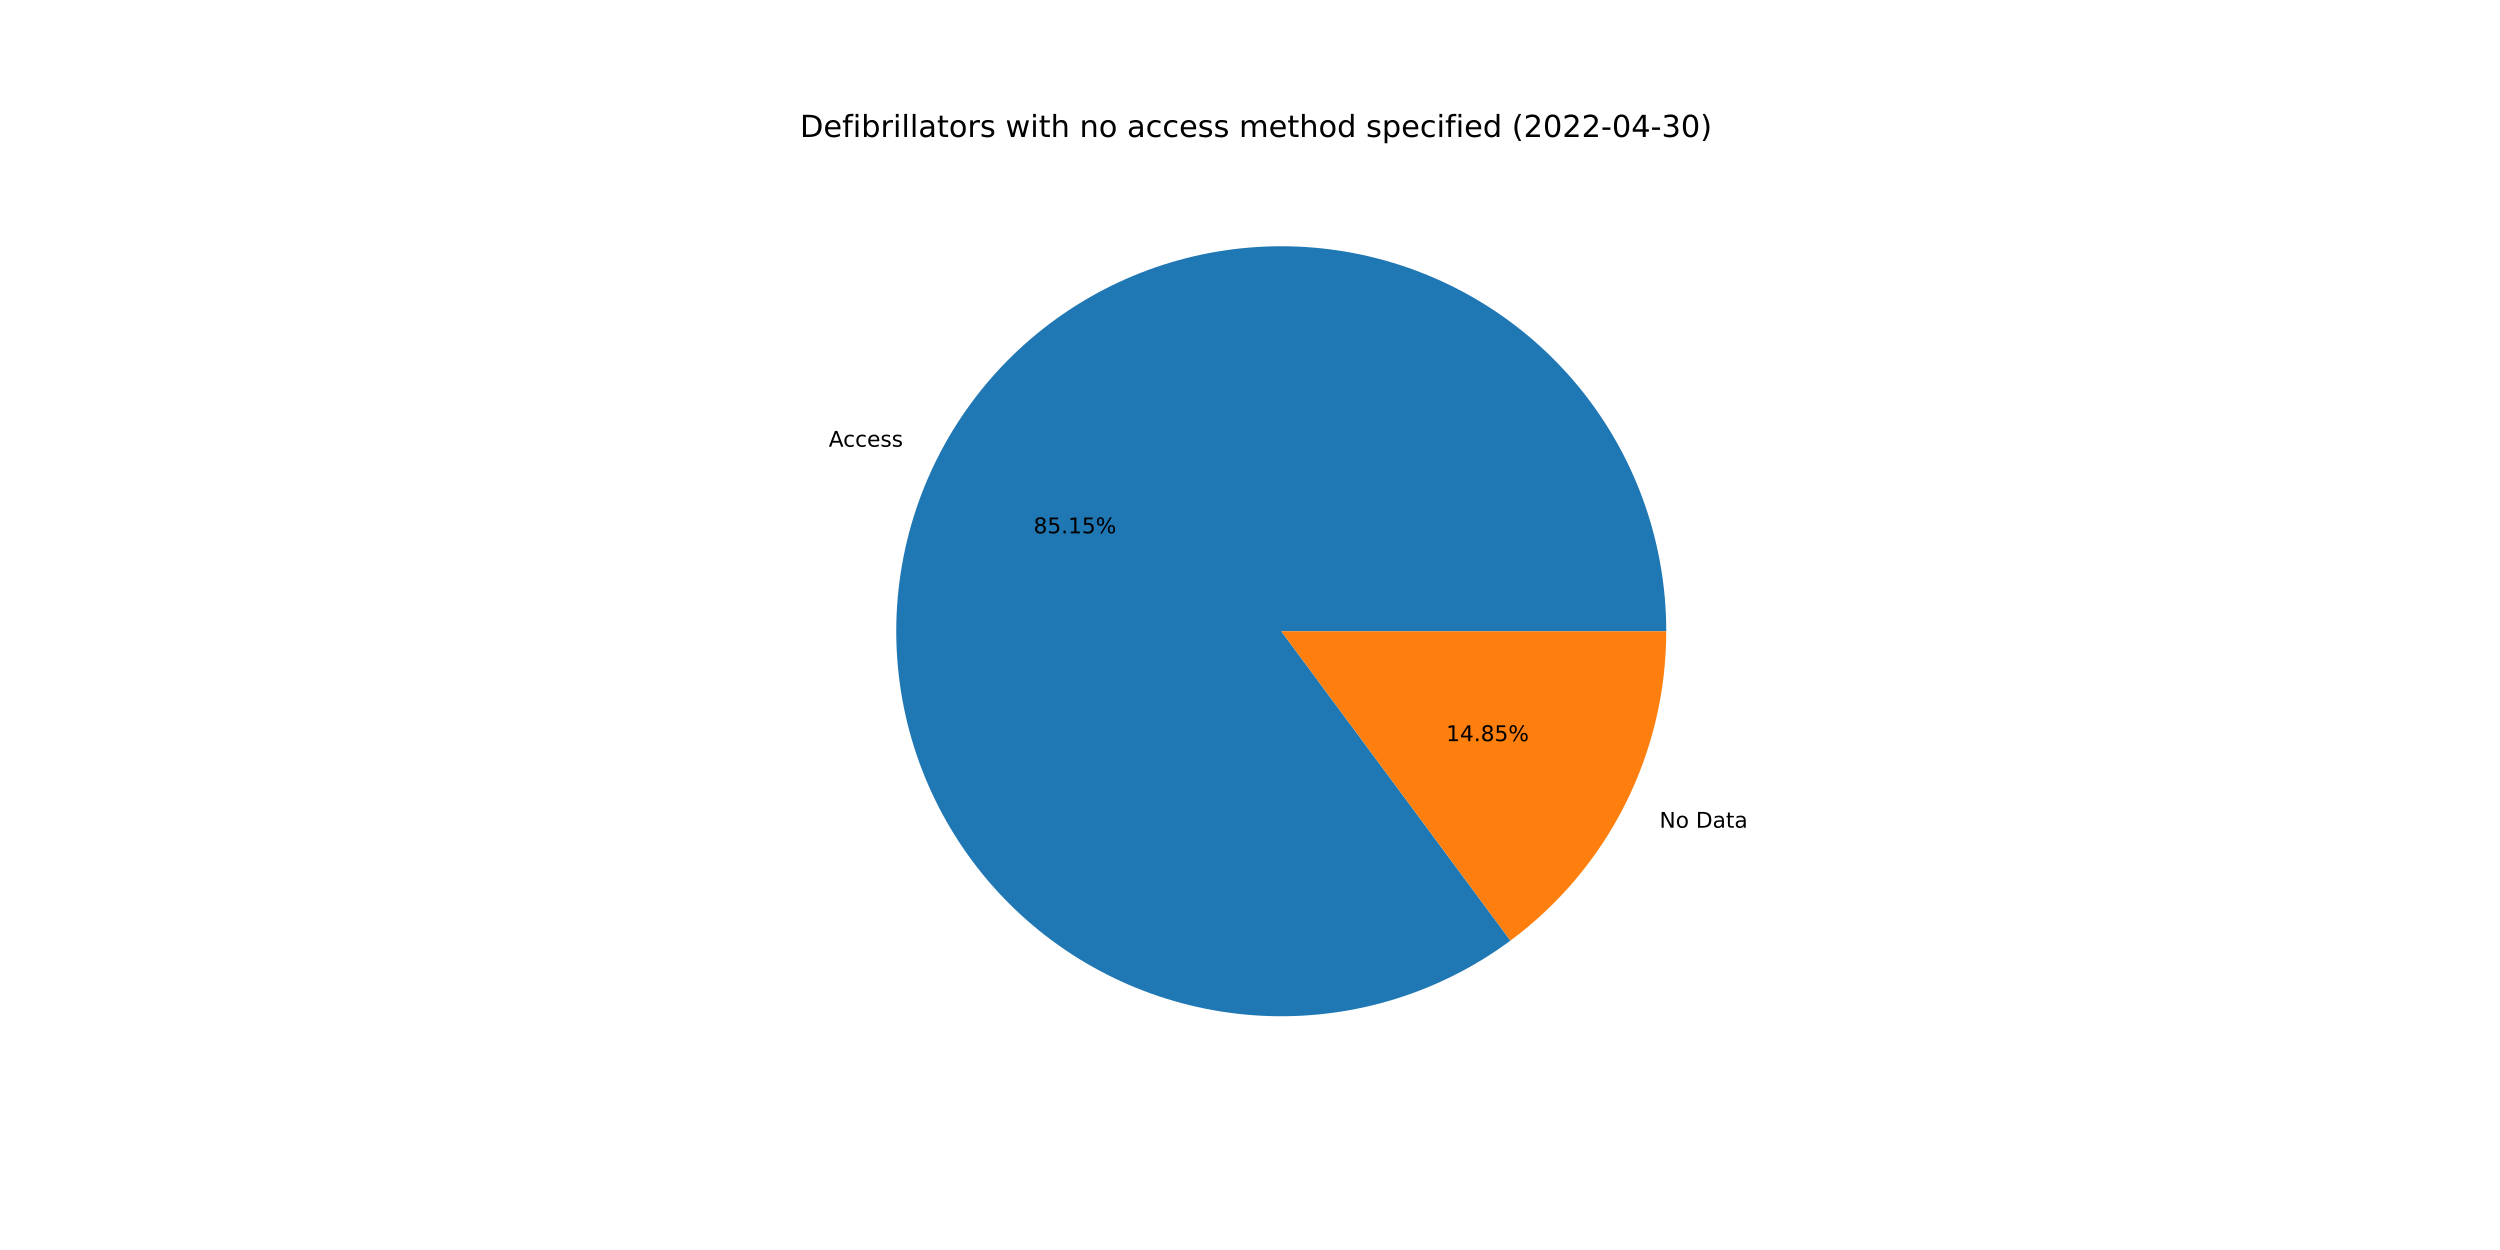
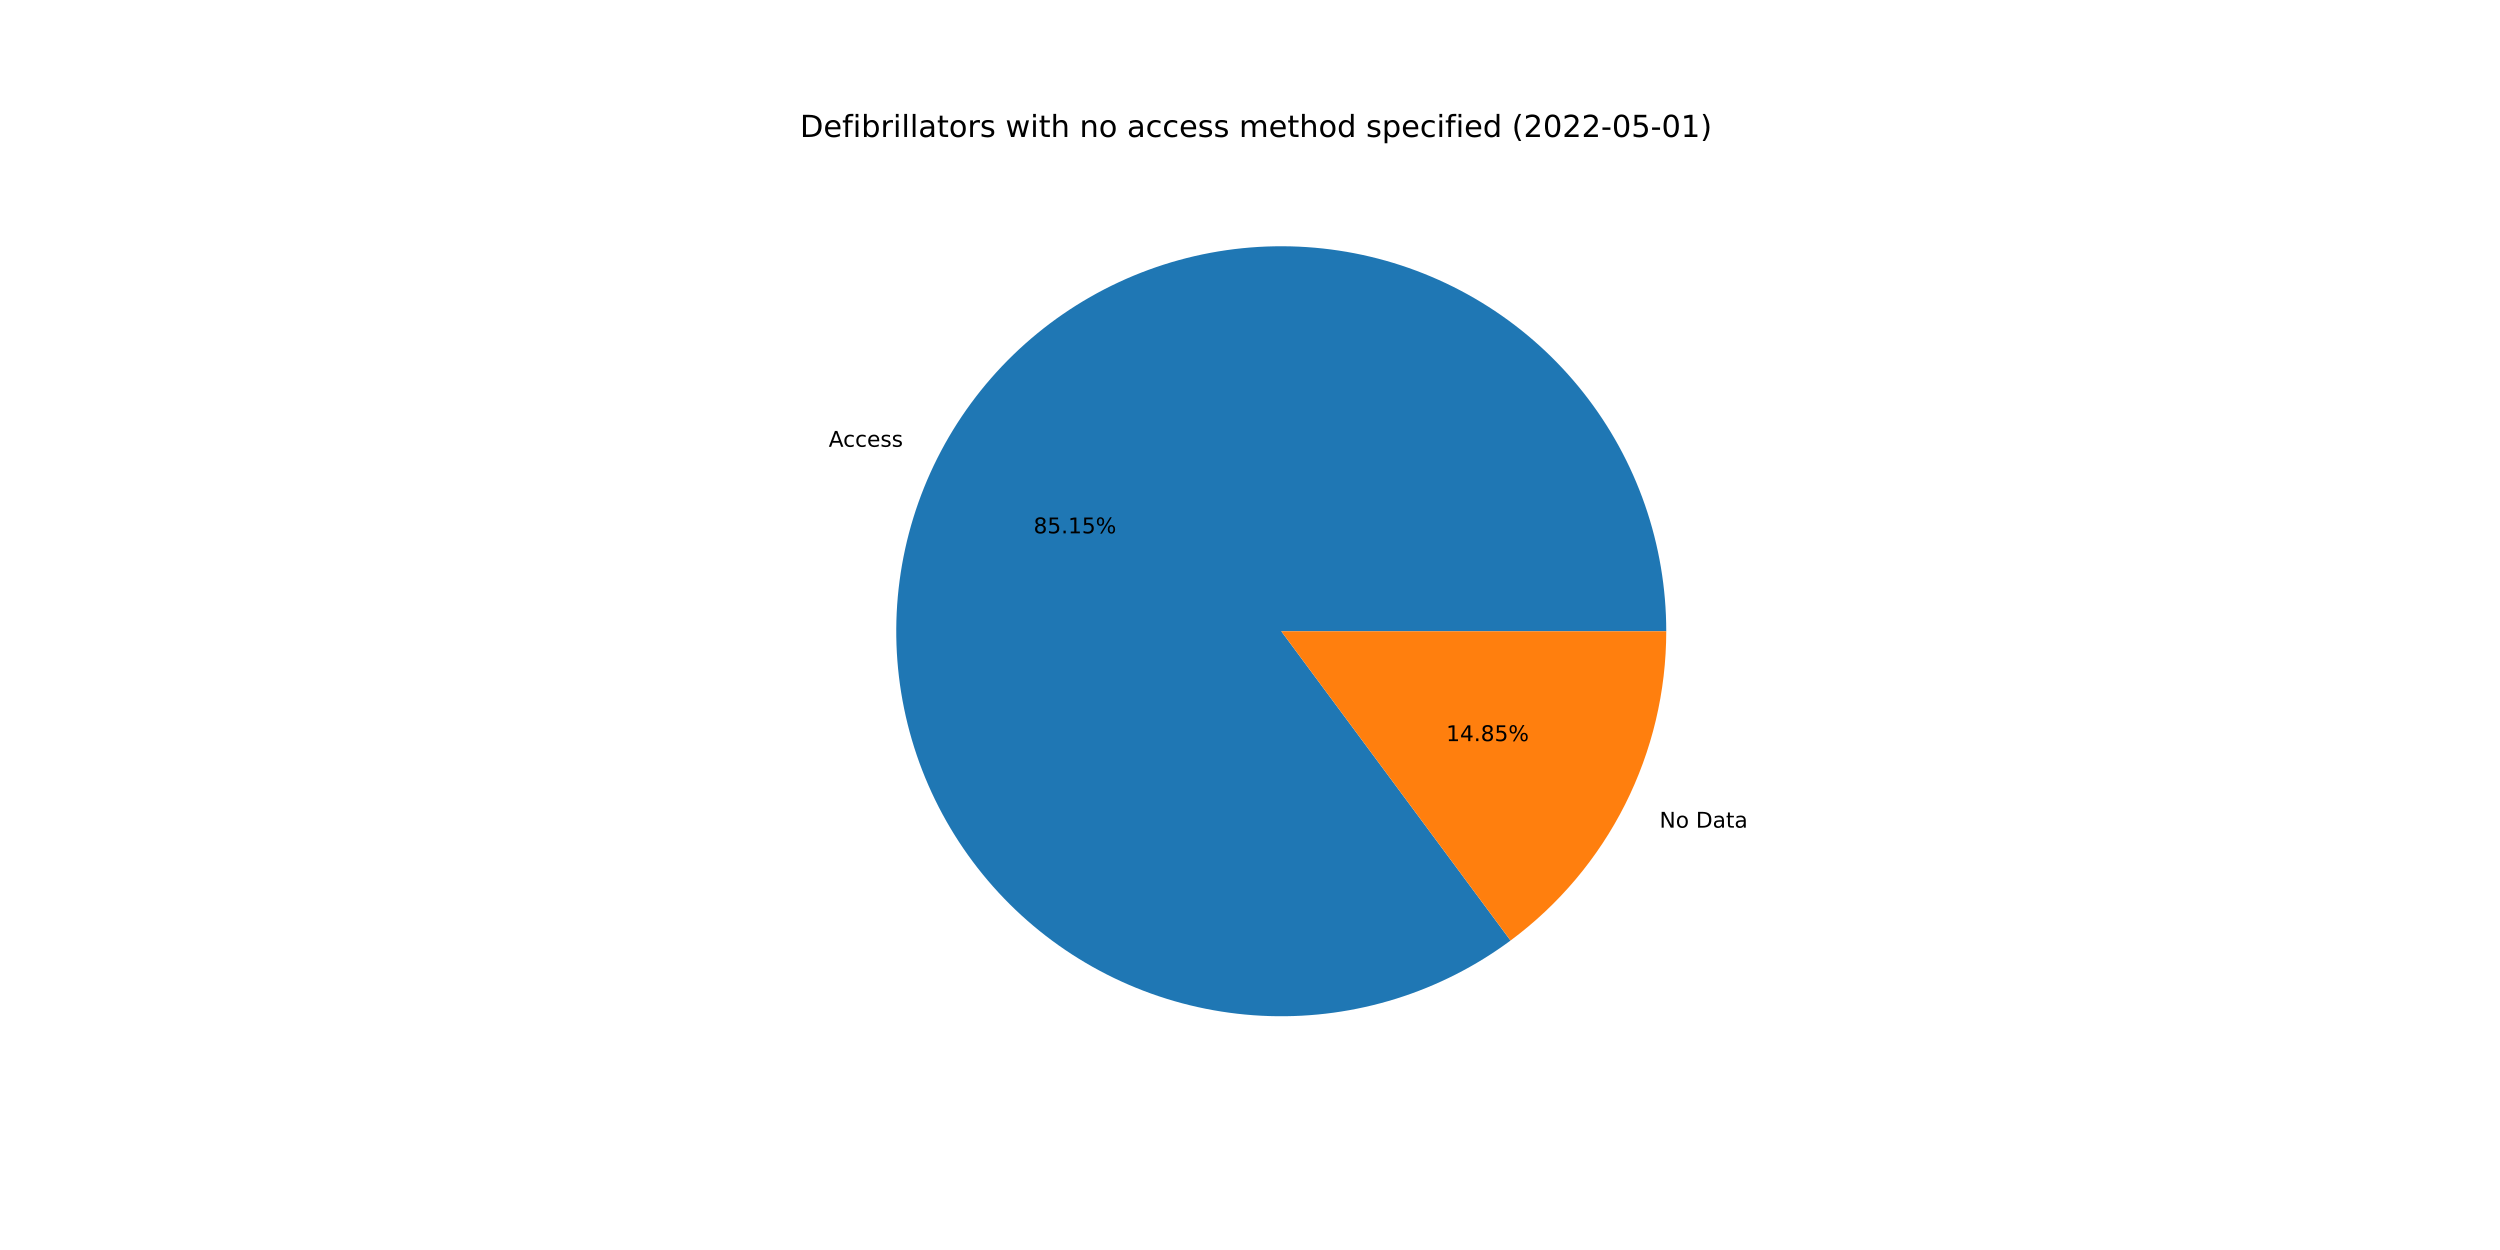
<svg xmlns="http://www.w3.org/2000/svg" xmlns:xlink="http://www.w3.org/1999/xlink" width="1152pt" height="576pt" viewBox="0 0 1152 576" version="1.1">
  <defs>
    <style type="text/css">*{stroke-linejoin: round; stroke-linecap: butt}</style>
  </defs>
  <g id="figure_1">
    <g id="patch_1">
      <path d="M 0 576  L 1152 576  L 1152 0  L 0 0  z " style="fill: #ffffff" />
    </g>
    <g id="axes_1">
      <g id="patch_2">
-         <path d="M 767.808 290.88  C 767.808 271.06 764.487 251.38 757.982 232.658  C 751.478 213.936 741.882 196.436 729.594 180.886  C 717.305 165.335 702.497 151.953 685.786 141.297  C 669.075 130.641 650.696 122.86 631.413 118.278  C 612.131 113.696 592.216 112.378 572.497 114.378  C 552.779 116.378 533.534 121.668 515.564 130.029  C 497.594 138.389 481.152 149.702 466.921 163.497  C 452.69 177.292 440.871 193.374 431.955 211.075  C 423.039 228.777 417.153 247.847 414.54 267.494  C 411.928 287.141 412.626 307.087 416.605 326.503  C 420.585 345.919 427.79 364.531 437.922 381.566  C 448.053 398.6 460.967 413.817 476.128 426.584  C 491.288 439.35 508.482 449.486 526.992 456.57  C 545.502 463.653 565.07 467.585 584.88 468.202  C 604.69 468.819 624.464 466.111 643.379 460.193  C 662.294 454.274 680.085 445.227 696.01 433.429  L 590.4 290.88  L 767.808 290.88  z " style="fill: #1f77b4" />
+         <path d="M 767.808 290.88  C 767.808 271.059 764.486 251.378 757.981 232.655  C 751.476 213.933 741.879 196.432 729.59 180.881  C 717.3 165.33 702.491 151.948 685.779 141.292  C 669.066 130.636 650.686 122.856 631.401 118.275  C 612.117 113.694 592.201 112.377 572.482 114.379  C 552.763 116.381 533.518 121.673 515.548 130.036  C 497.578 138.399 481.135 149.714 466.905 163.512  C 452.675 177.309 440.858 193.394 431.944 211.097  C 423.03 228.8 417.146 247.873 414.537 267.521  C 411.927 287.169 412.628 307.116 416.611 326.533  C 420.595 345.949 427.804 364.561 437.939 381.595  C 448.074 398.628 460.992 413.843 476.156 426.607  C 491.32 439.371 508.516 449.504 527.029 456.584  C 545.542 463.664 565.111 467.591 584.922 468.203  C 604.733 468.815 624.508 466.103 643.423 460.179  C 662.337 454.255 680.126 445.203 696.049 433.4  L 590.4 290.88  L 767.808 290.88  z " style="fill: #1f77b4" />
      </g>
      <g id="patch_3">
-         <path d="M 696.01 433.429  C 718.28 416.929 736.377 395.438 748.845 370.685  C 761.313 345.931 767.808 318.596 767.808 290.88  L 590.4 290.88  L 696.01 433.429  z " style="fill: #ff7f0e" />
+         <path d="M 696.049 433.4  C 718.308 416.899 736.395 395.411 748.856 370.663  C 761.317 345.915 767.808 318.588 767.808 290.88  L 590.4 290.88  L 696.049 433.4  z " style="fill: #ff7f0e" />
      </g>
      <g id="matplotlib.axis_1" />
      <g id="matplotlib.axis_2" />
      <g id="text_1">
-         <g transform="translate(381.8761 205.8543)scale(0.1 -0.1)">
+         <g transform="translate(381.8641 205.8782)scale(0.1 -0.1)">
          <defs>
            <path id="DejaVuSans-41" d="M 2188 4044  L 1331 1722  L 3047 1722  L 2188 4044  z M 1831 4666  L 2547 4666  L 4325 0  L 3669 0  L 3244 1197  L 1141 1197  L 716 0  L 50 0  L 1831 4666  z " transform="scale(0.015625)" />
            <path id="DejaVuSans-63" d="M 3122 3366  L 3122 2828  Q 2878 2963 2633 3030  Q 2388 3097 2138 3097  Q 1578 3097 1268 2742  Q 959 2388 959 1747  Q 959 1106 1268 751  Q 1578 397 2138 397  Q 2388 397 2633 464  Q 2878 531 3122 666  L 3122 134  Q 2881 22 2623 -34  Q 2366 -91 2075 -91  Q 1284 -91 818 406  Q 353 903 353 1747  Q 353 2603 823 3093  Q 1294 3584 2113 3584  Q 2378 3584 2631 3529  Q 2884 3475 3122 3366  z " transform="scale(0.015625)" />
            <path id="DejaVuSans-65" d="M 3597 1894  L 3597 1613  L 953 1613  Q 991 1019 1311 708  Q 1631 397 2203 397  Q 2534 397 2845 478  Q 3156 559 3463 722  L 3463 178  Q 3153 47 2828 -22  Q 2503 -91 2169 -91  Q 1331 -91 842 396  Q 353 884 353 1716  Q 353 2575 817 3079  Q 1281 3584 2069 3584  Q 2775 3584 3186 3129  Q 3597 2675 3597 1894  z M 3022 2063  Q 3016 2534 2758 2815  Q 2500 3097 2075 3097  Q 1594 3097 1305 2825  Q 1016 2553 972 2059  L 3022 2063  z " transform="scale(0.015625)" />
            <path id="DejaVuSans-73" d="M 2834 3397  L 2834 2853  Q 2591 2978 2328 3040  Q 2066 3103 1784 3103  Q 1356 3103 1142 2972  Q 928 2841 928 2578  Q 928 2378 1081 2264  Q 1234 2150 1697 2047  L 1894 2003  Q 2506 1872 2764 1633  Q 3022 1394 3022 966  Q 3022 478 2636 193  Q 2250 -91 1575 -91  Q 1294 -91 989 -36  Q 684 19 347 128  L 347 722  Q 666 556 975 473  Q 1284 391 1588 391  Q 1994 391 2212 530  Q 2431 669 2431 922  Q 2431 1156 2273 1281  Q 2116 1406 1581 1522  L 1381 1569  Q 847 1681 609 1914  Q 372 2147 372 2553  Q 372 3047 722 3315  Q 1072 3584 1716 3584  Q 2034 3584 2315 3537  Q 2597 3491 2834 3397  z " transform="scale(0.015625)" />
          </defs>
          <use xlink:href="#DejaVuSans-41" />
          <use xlink:href="#DejaVuSans-63" x="66.658" />
          <use xlink:href="#DejaVuSans-63" x="121.639" />
          <use xlink:href="#DejaVuSans-65" x="176.619" />
          <use xlink:href="#DejaVuSans-73" x="238.143" />
          <use xlink:href="#DejaVuSans-73" x="290.242" />
        </g>
      </g>
      <g id="text_2">
-         <g transform="translate(476.2681 245.7566)scale(0.1 -0.1)">
+         <g transform="translate(476.2616 245.7696)scale(0.1 -0.1)">
          <defs>
            <path id="DejaVuSans-38" d="M 2034 2216  Q 1584 2216 1326 1975  Q 1069 1734 1069 1313  Q 1069 891 1326 650  Q 1584 409 2034 409  Q 2484 409 2743 651  Q 3003 894 3003 1313  Q 3003 1734 2745 1975  Q 2488 2216 2034 2216  z M 1403 2484  Q 997 2584 770 2862  Q 544 3141 544 3541  Q 544 4100 942 4425  Q 1341 4750 2034 4750  Q 2731 4750 3128 4425  Q 3525 4100 3525 3541  Q 3525 3141 3298 2862  Q 3072 2584 2669 2484  Q 3125 2378 3379 2068  Q 3634 1759 3634 1313  Q 3634 634 3220 271  Q 2806 -91 2034 -91  Q 1263 -91 848 271  Q 434 634 434 1313  Q 434 1759 690 2068  Q 947 2378 1403 2484  z M 1172 3481  Q 1172 3119 1398 2916  Q 1625 2713 2034 2713  Q 2441 2713 2670 2916  Q 2900 3119 2900 3481  Q 2900 3844 2670 4047  Q 2441 4250 2034 4250  Q 1625 4250 1398 4047  Q 1172 3844 1172 3481  z " transform="scale(0.015625)" />
            <path id="DejaVuSans-35" d="M 691 4666  L 3169 4666  L 3169 4134  L 1269 4134  L 1269 2991  Q 1406 3038 1543 3061  Q 1681 3084 1819 3084  Q 2600 3084 3056 2656  Q 3513 2228 3513 1497  Q 3513 744 3044 326  Q 2575 -91 1722 -91  Q 1428 -91 1123 -41  Q 819 9 494 109  L 494 744  Q 775 591 1075 516  Q 1375 441 1709 441  Q 2250 441 2565 725  Q 2881 1009 2881 1497  Q 2881 1984 2565 2268  Q 2250 2553 1709 2553  Q 1456 2553 1204 2497  Q 953 2441 691 2322  L 691 4666  z " transform="scale(0.015625)" />
            <path id="DejaVuSans-2e" d="M 684 794  L 1344 794  L 1344 0  L 684 0  L 684 794  z " transform="scale(0.015625)" />
            <path id="DejaVuSans-31" d="M 794 531  L 1825 531  L 1825 4091  L 703 3866  L 703 4441  L 1819 4666  L 2450 4666  L 2450 531  L 3481 531  L 3481 0  L 794 0  L 794 531  z " transform="scale(0.015625)" />
            <path id="DejaVuSans-25" d="M 4653 2053  Q 4381 2053 4226 1822  Q 4072 1591 4072 1178  Q 4072 772 4226 539  Q 4381 306 4653 306  Q 4919 306 5073 539  Q 5228 772 5228 1178  Q 5228 1588 5073 1820  Q 4919 2053 4653 2053  z M 4653 2450  Q 5147 2450 5437 2106  Q 5728 1763 5728 1178  Q 5728 594 5436 251  Q 5144 -91 4653 -91  Q 4153 -91 3862 251  Q 3572 594 3572 1178  Q 3572 1766 3864 2108  Q 4156 2450 4653 2450  z M 1428 4353  Q 1159 4353 1004 4120  Q 850 3888 850 3481  Q 850 3069 1003 2837  Q 1156 2606 1428 2606  Q 1700 2606 1854 2837  Q 2009 3069 2009 3481  Q 2009 3884 1853 4118  Q 1697 4353 1428 4353  z M 4250 4750  L 4750 4750  L 1831 -91  L 1331 -91  L 4250 4750  z M 1428 4750  Q 1922 4750 2215 4408  Q 2509 4066 2509 3481  Q 2509 2891 2217 2550  Q 1925 2209 1428 2209  Q 931 2209 642 2551  Q 353 2894 353 3481  Q 353 4063 643 4406  Q 934 4750 1428 4750  z " transform="scale(0.015625)" />
          </defs>
          <use xlink:href="#DejaVuSans-38" />
          <use xlink:href="#DejaVuSans-35" x="63.623" />
          <use xlink:href="#DejaVuSans-2e" x="127.246" />
          <use xlink:href="#DejaVuSans-31" x="159.033" />
          <use xlink:href="#DejaVuSans-35" x="222.656" />
          <use xlink:href="#DejaVuSans-25" x="286.279" />
        </g>
      </g>
      <g id="text_3">
-         <g transform="translate(764.6895 381.4244)scale(0.1 -0.1)">
+         <g transform="translate(764.7015 381.4006)scale(0.1 -0.1)">
          <defs>
            <path id="DejaVuSans-4e" d="M 628 4666  L 1478 4666  L 3547 763  L 3547 4666  L 4159 4666  L 4159 0  L 3309 0  L 1241 3903  L 1241 0  L 628 0  L 628 4666  z " transform="scale(0.015625)" />
            <path id="DejaVuSans-6f" d="M 1959 3097  Q 1497 3097 1228 2736  Q 959 2375 959 1747  Q 959 1119 1226 758  Q 1494 397 1959 397  Q 2419 397 2687 759  Q 2956 1122 2956 1747  Q 2956 2369 2687 2733  Q 2419 3097 1959 3097  z M 1959 3584  Q 2709 3584 3137 3096  Q 3566 2609 3566 1747  Q 3566 888 3137 398  Q 2709 -91 1959 -91  Q 1206 -91 779 398  Q 353 888 353 1747  Q 353 2609 779 3096  Q 1206 3584 1959 3584  z " transform="scale(0.015625)" />
            <path id="DejaVuSans-20" transform="scale(0.015625)" />
            <path id="DejaVuSans-44" d="M 1259 4147  L 1259 519  L 2022 519  Q 2988 519 3436 956  Q 3884 1394 3884 2338  Q 3884 3275 3436 3711  Q 2988 4147 2022 4147  L 1259 4147  z M 628 4666  L 1925 4666  Q 3281 4666 3915 4102  Q 4550 3538 4550 2338  Q 4550 1131 3912 565  Q 3275 0 1925 0  L 628 0  L 628 4666  z " transform="scale(0.015625)" />
            <path id="DejaVuSans-61" d="M 2194 1759  Q 1497 1759 1228 1600  Q 959 1441 959 1056  Q 959 750 1161 570  Q 1363 391 1709 391  Q 2188 391 2477 730  Q 2766 1069 2766 1631  L 2766 1759  L 2194 1759  z M 3341 1997  L 3341 0  L 2766 0  L 2766 531  Q 2569 213 2275 61  Q 1981 -91 1556 -91  Q 1019 -91 701 211  Q 384 513 384 1019  Q 384 1609 779 1909  Q 1175 2209 1959 2209  L 2766 2209  L 2766 2266  Q 2766 2663 2505 2880  Q 2244 3097 1772 3097  Q 1472 3097 1187 3025  Q 903 2953 641 2809  L 641 3341  Q 956 3463 1253 3523  Q 1550 3584 1831 3584  Q 2591 3584 2966 3190  Q 3341 2797 3341 1997  z " transform="scale(0.015625)" />
            <path id="DejaVuSans-74" d="M 1172 4494  L 1172 3500  L 2356 3500  L 2356 3053  L 1172 3053  L 1172 1153  Q 1172 725 1289 603  Q 1406 481 1766 481  L 2356 481  L 2356 0  L 1766 0  Q 1100 0 847 248  Q 594 497 594 1153  L 594 3053  L 172 3053  L 172 3500  L 594 3500  L 594 4494  L 1172 4494  z " transform="scale(0.015625)" />
          </defs>
          <use xlink:href="#DejaVuSans-4e" />
          <use xlink:href="#DejaVuSans-6f" x="74.805" />
          <use xlink:href="#DejaVuSans-20" x="135.986" />
          <use xlink:href="#DejaVuSans-44" x="167.773" />
          <use xlink:href="#DejaVuSans-61" x="244.775" />
          <use xlink:href="#DejaVuSans-74" x="306.055" />
          <use xlink:href="#DejaVuSans-61" x="345.264" />
        </g>
      </g>
      <g id="text_4">
-         <g transform="translate(666.4022 341.5221)scale(0.1 -0.1)">
+         <g transform="translate(666.4087 341.5091)scale(0.1 -0.1)">
          <defs>
            <path id="DejaVuSans-34" d="M 2419 4116  L 825 1625  L 2419 1625  L 2419 4116  z M 2253 4666  L 3047 4666  L 3047 1625  L 3713 1625  L 3713 1100  L 3047 1100  L 3047 0  L 2419 0  L 2419 1100  L 313 1100  L 313 1709  L 2253 4666  z " transform="scale(0.015625)" />
          </defs>
          <use xlink:href="#DejaVuSans-31" />
          <use xlink:href="#DejaVuSans-34" x="63.623" />
          <use xlink:href="#DejaVuSans-2e" x="127.246" />
          <use xlink:href="#DejaVuSans-38" x="159.033" />
          <use xlink:href="#DejaVuSans-35" x="222.656" />
          <use xlink:href="#DejaVuSans-25" x="286.279" />
        </g>
      </g>
      <g id="text_5">
        <g transform="translate(368.64 63.12)scale(0.14 -0.14)">
          <defs>
            <path id="DejaVuSans-66" d="M 2375 4863  L 2375 4384  L 1825 4384  Q 1516 4384 1395 4259  Q 1275 4134 1275 3809  L 1275 3500  L 2222 3500  L 2222 3053  L 1275 3053  L 1275 0  L 697 0  L 697 3053  L 147 3053  L 147 3500  L 697 3500  L 697 3744  Q 697 4328 969 4595  Q 1241 4863 1831 4863  L 2375 4863  z " transform="scale(0.015625)" />
            <path id="DejaVuSans-69" d="M 603 3500  L 1178 3500  L 1178 0  L 603 0  L 603 3500  z M 603 4863  L 1178 4863  L 1178 4134  L 603 4134  L 603 4863  z " transform="scale(0.015625)" />
            <path id="DejaVuSans-62" d="M 3116 1747  Q 3116 2381 2855 2742  Q 2594 3103 2138 3103  Q 1681 3103 1420 2742  Q 1159 2381 1159 1747  Q 1159 1113 1420 752  Q 1681 391 2138 391  Q 2594 391 2855 752  Q 3116 1113 3116 1747  z M 1159 2969  Q 1341 3281 1617 3432  Q 1894 3584 2278 3584  Q 2916 3584 3314 3078  Q 3713 2572 3713 1747  Q 3713 922 3314 415  Q 2916 -91 2278 -91  Q 1894 -91 1617 61  Q 1341 213 1159 525  L 1159 0  L 581 0  L 581 4863  L 1159 4863  L 1159 2969  z " transform="scale(0.015625)" />
            <path id="DejaVuSans-72" d="M 2631 2963  Q 2534 3019 2420 3045  Q 2306 3072 2169 3072  Q 1681 3072 1420 2755  Q 1159 2438 1159 1844  L 1159 0  L 581 0  L 581 3500  L 1159 3500  L 1159 2956  Q 1341 3275 1631 3429  Q 1922 3584 2338 3584  Q 2397 3584 2469 3576  Q 2541 3569 2628 3553  L 2631 2963  z " transform="scale(0.015625)" />
            <path id="DejaVuSans-6c" d="M 603 4863  L 1178 4863  L 1178 0  L 603 0  L 603 4863  z " transform="scale(0.015625)" />
            <path id="DejaVuSans-77" d="M 269 3500  L 844 3500  L 1563 769  L 2278 3500  L 2956 3500  L 3675 769  L 4391 3500  L 4966 3500  L 4050 0  L 3372 0  L 2619 2869  L 1863 0  L 1184 0  L 269 3500  z " transform="scale(0.015625)" />
            <path id="DejaVuSans-68" d="M 3513 2113  L 3513 0  L 2938 0  L 2938 2094  Q 2938 2591 2744 2837  Q 2550 3084 2163 3084  Q 1697 3084 1428 2787  Q 1159 2491 1159 1978  L 1159 0  L 581 0  L 581 4863  L 1159 4863  L 1159 2956  Q 1366 3272 1645 3428  Q 1925 3584 2291 3584  Q 2894 3584 3203 3211  Q 3513 2838 3513 2113  z " transform="scale(0.015625)" />
            <path id="DejaVuSans-6e" d="M 3513 2113  L 3513 0  L 2938 0  L 2938 2094  Q 2938 2591 2744 2837  Q 2550 3084 2163 3084  Q 1697 3084 1428 2787  Q 1159 2491 1159 1978  L 1159 0  L 581 0  L 581 3500  L 1159 3500  L 1159 2956  Q 1366 3272 1645 3428  Q 1925 3584 2291 3584  Q 2894 3584 3203 3211  Q 3513 2838 3513 2113  z " transform="scale(0.015625)" />
            <path id="DejaVuSans-6d" d="M 3328 2828  Q 3544 3216 3844 3400  Q 4144 3584 4550 3584  Q 5097 3584 5394 3201  Q 5691 2819 5691 2113  L 5691 0  L 5113 0  L 5113 2094  Q 5113 2597 4934 2840  Q 4756 3084 4391 3084  Q 3944 3084 3684 2787  Q 3425 2491 3425 1978  L 3425 0  L 2847 0  L 2847 2094  Q 2847 2600 2669 2842  Q 2491 3084 2119 3084  Q 1678 3084 1418 2786  Q 1159 2488 1159 1978  L 1159 0  L 581 0  L 581 3500  L 1159 3500  L 1159 2956  Q 1356 3278 1631 3431  Q 1906 3584 2284 3584  Q 2666 3584 2933 3390  Q 3200 3197 3328 2828  z " transform="scale(0.015625)" />
            <path id="DejaVuSans-64" d="M 2906 2969  L 2906 4863  L 3481 4863  L 3481 0  L 2906 0  L 2906 525  Q 2725 213 2448 61  Q 2172 -91 1784 -91  Q 1150 -91 751 415  Q 353 922 353 1747  Q 353 2572 751 3078  Q 1150 3584 1784 3584  Q 2172 3584 2448 3432  Q 2725 3281 2906 2969  z M 947 1747  Q 947 1113 1208 752  Q 1469 391 1925 391  Q 2381 391 2643 752  Q 2906 1113 2906 1747  Q 2906 2381 2643 2742  Q 2381 3103 1925 3103  Q 1469 3103 1208 2742  Q 947 2381 947 1747  z " transform="scale(0.015625)" />
            <path id="DejaVuSans-70" d="M 1159 525  L 1159 -1331  L 581 -1331  L 581 3500  L 1159 3500  L 1159 2969  Q 1341 3281 1617 3432  Q 1894 3584 2278 3584  Q 2916 3584 3314 3078  Q 3713 2572 3713 1747  Q 3713 922 3314 415  Q 2916 -91 2278 -91  Q 1894 -91 1617 61  Q 1341 213 1159 525  z M 3116 1747  Q 3116 2381 2855 2742  Q 2594 3103 2138 3103  Q 1681 3103 1420 2742  Q 1159 2381 1159 1747  Q 1159 1113 1420 752  Q 1681 391 2138 391  Q 2594 391 2855 752  Q 3116 1113 3116 1747  z " transform="scale(0.015625)" />
            <path id="DejaVuSans-28" d="M 1984 4856  Q 1566 4138 1362 3434  Q 1159 2731 1159 2009  Q 1159 1288 1364 580  Q 1569 -128 1984 -844  L 1484 -844  Q 1016 -109 783 600  Q 550 1309 550 2009  Q 550 2706 781 3412  Q 1013 4119 1484 4856  L 1984 4856  z " transform="scale(0.015625)" />
            <path id="DejaVuSans-32" d="M 1228 531  L 3431 531  L 3431 0  L 469 0  L 469 531  Q 828 903 1448 1529  Q 2069 2156 2228 2338  Q 2531 2678 2651 2914  Q 2772 3150 2772 3378  Q 2772 3750 2511 3984  Q 2250 4219 1831 4219  Q 1534 4219 1204 4116  Q 875 4013 500 3803  L 500 4441  Q 881 4594 1212 4672  Q 1544 4750 1819 4750  Q 2544 4750 2975 4387  Q 3406 4025 3406 3419  Q 3406 3131 3298 2873  Q 3191 2616 2906 2266  Q 2828 2175 2409 1742  Q 1991 1309 1228 531  z " transform="scale(0.015625)" />
            <path id="DejaVuSans-30" d="M 2034 4250  Q 1547 4250 1301 3770  Q 1056 3291 1056 2328  Q 1056 1369 1301 889  Q 1547 409 2034 409  Q 2525 409 2770 889  Q 3016 1369 3016 2328  Q 3016 3291 2770 3770  Q 2525 4250 2034 4250  z M 2034 4750  Q 2819 4750 3233 4129  Q 3647 3509 3647 2328  Q 3647 1150 3233 529  Q 2819 -91 2034 -91  Q 1250 -91 836 529  Q 422 1150 422 2328  Q 422 3509 836 4129  Q 1250 4750 2034 4750  z " transform="scale(0.015625)" />
            <path id="DejaVuSans-2d" d="M 313 2009  L 1997 2009  L 1997 1497  L 313 1497  L 313 2009  z " transform="scale(0.015625)" />
-             <path id="DejaVuSans-33" d="M 2597 2516  Q 3050 2419 3304 2112  Q 3559 1806 3559 1356  Q 3559 666 3084 287  Q 2609 -91 1734 -91  Q 1441 -91 1130 -33  Q 819 25 488 141  L 488 750  Q 750 597 1062 519  Q 1375 441 1716 441  Q 2309 441 2620 675  Q 2931 909 2931 1356  Q 2931 1769 2642 2001  Q 2353 2234 1838 2234  L 1294 2234  L 1294 2753  L 1863 2753  Q 2328 2753 2575 2939  Q 2822 3125 2822 3475  Q 2822 3834 2567 4026  Q 2313 4219 1838 4219  Q 1578 4219 1281 4162  Q 984 4106 628 3988  L 628 4550  Q 988 4650 1302 4700  Q 1616 4750 1894 4750  Q 2613 4750 3031 4423  Q 3450 4097 3450 3541  Q 3450 3153 3228 2886  Q 3006 2619 2597 2516  z " transform="scale(0.015625)" />
            <path id="DejaVuSans-29" d="M 513 4856  L 1013 4856  Q 1481 4119 1714 3412  Q 1947 2706 1947 2009  Q 1947 1309 1714 600  Q 1481 -109 1013 -844  L 513 -844  Q 928 -128 1133 580  Q 1338 1288 1338 2009  Q 1338 2731 1133 3434  Q 928 4138 513 4856  z " transform="scale(0.015625)" />
          </defs>
          <use xlink:href="#DejaVuSans-44" />
          <use xlink:href="#DejaVuSans-65" x="77.002" />
          <use xlink:href="#DejaVuSans-66" x="138.525" />
          <use xlink:href="#DejaVuSans-69" x="173.73" />
          <use xlink:href="#DejaVuSans-62" x="201.514" />
          <use xlink:href="#DejaVuSans-72" x="264.99" />
          <use xlink:href="#DejaVuSans-69" x="306.104" />
          <use xlink:href="#DejaVuSans-6c" x="333.887" />
          <use xlink:href="#DejaVuSans-6c" x="361.67" />
          <use xlink:href="#DejaVuSans-61" x="389.453" />
          <use xlink:href="#DejaVuSans-74" x="450.732" />
          <use xlink:href="#DejaVuSans-6f" x="489.941" />
          <use xlink:href="#DejaVuSans-72" x="551.123" />
          <use xlink:href="#DejaVuSans-73" x="592.236" />
          <use xlink:href="#DejaVuSans-20" x="644.336" />
          <use xlink:href="#DejaVuSans-77" x="676.123" />
          <use xlink:href="#DejaVuSans-69" x="757.91" />
          <use xlink:href="#DejaVuSans-74" x="785.693" />
          <use xlink:href="#DejaVuSans-68" x="824.902" />
          <use xlink:href="#DejaVuSans-20" x="888.281" />
          <use xlink:href="#DejaVuSans-6e" x="920.068" />
          <use xlink:href="#DejaVuSans-6f" x="983.447" />
          <use xlink:href="#DejaVuSans-20" x="1044.629" />
          <use xlink:href="#DejaVuSans-61" x="1076.416" />
          <use xlink:href="#DejaVuSans-63" x="1137.695" />
          <use xlink:href="#DejaVuSans-63" x="1192.676" />
          <use xlink:href="#DejaVuSans-65" x="1247.656" />
          <use xlink:href="#DejaVuSans-73" x="1309.18" />
          <use xlink:href="#DejaVuSans-73" x="1361.279" />
          <use xlink:href="#DejaVuSans-20" x="1413.379" />
          <use xlink:href="#DejaVuSans-6d" x="1445.166" />
          <use xlink:href="#DejaVuSans-65" x="1542.578" />
          <use xlink:href="#DejaVuSans-74" x="1604.102" />
          <use xlink:href="#DejaVuSans-68" x="1643.311" />
          <use xlink:href="#DejaVuSans-6f" x="1706.689" />
          <use xlink:href="#DejaVuSans-64" x="1767.871" />
          <use xlink:href="#DejaVuSans-20" x="1831.348" />
          <use xlink:href="#DejaVuSans-73" x="1863.135" />
          <use xlink:href="#DejaVuSans-70" x="1915.234" />
          <use xlink:href="#DejaVuSans-65" x="1978.711" />
          <use xlink:href="#DejaVuSans-63" x="2040.234" />
          <use xlink:href="#DejaVuSans-69" x="2095.215" />
          <use xlink:href="#DejaVuSans-66" x="2122.998" />
          <use xlink:href="#DejaVuSans-69" x="2158.203" />
          <use xlink:href="#DejaVuSans-65" x="2185.986" />
          <use xlink:href="#DejaVuSans-64" x="2247.51" />
          <use xlink:href="#DejaVuSans-20" x="2310.986" />
          <use xlink:href="#DejaVuSans-28" x="2342.773" />
          <use xlink:href="#DejaVuSans-32" x="2381.787" />
          <use xlink:href="#DejaVuSans-30" x="2445.41" />
          <use xlink:href="#DejaVuSans-32" x="2509.033" />
          <use xlink:href="#DejaVuSans-32" x="2572.656" />
          <use xlink:href="#DejaVuSans-2d" x="2636.279" />
          <use xlink:href="#DejaVuSans-30" x="2672.363" />
-           <use xlink:href="#DejaVuSans-34" x="2735.986" />
+           <use xlink:href="#DejaVuSans-35" x="2735.986" />
          <use xlink:href="#DejaVuSans-2d" x="2799.609" />
-           <use xlink:href="#DejaVuSans-33" x="2835.693" />
-           <use xlink:href="#DejaVuSans-30" x="2899.316" />
+           <use xlink:href="#DejaVuSans-30" x="2835.693" />
+           <use xlink:href="#DejaVuSans-31" x="2899.316" />
          <use xlink:href="#DejaVuSans-29" x="2962.939" />
        </g>
      </g>
    </g>
  </g>
</svg>
